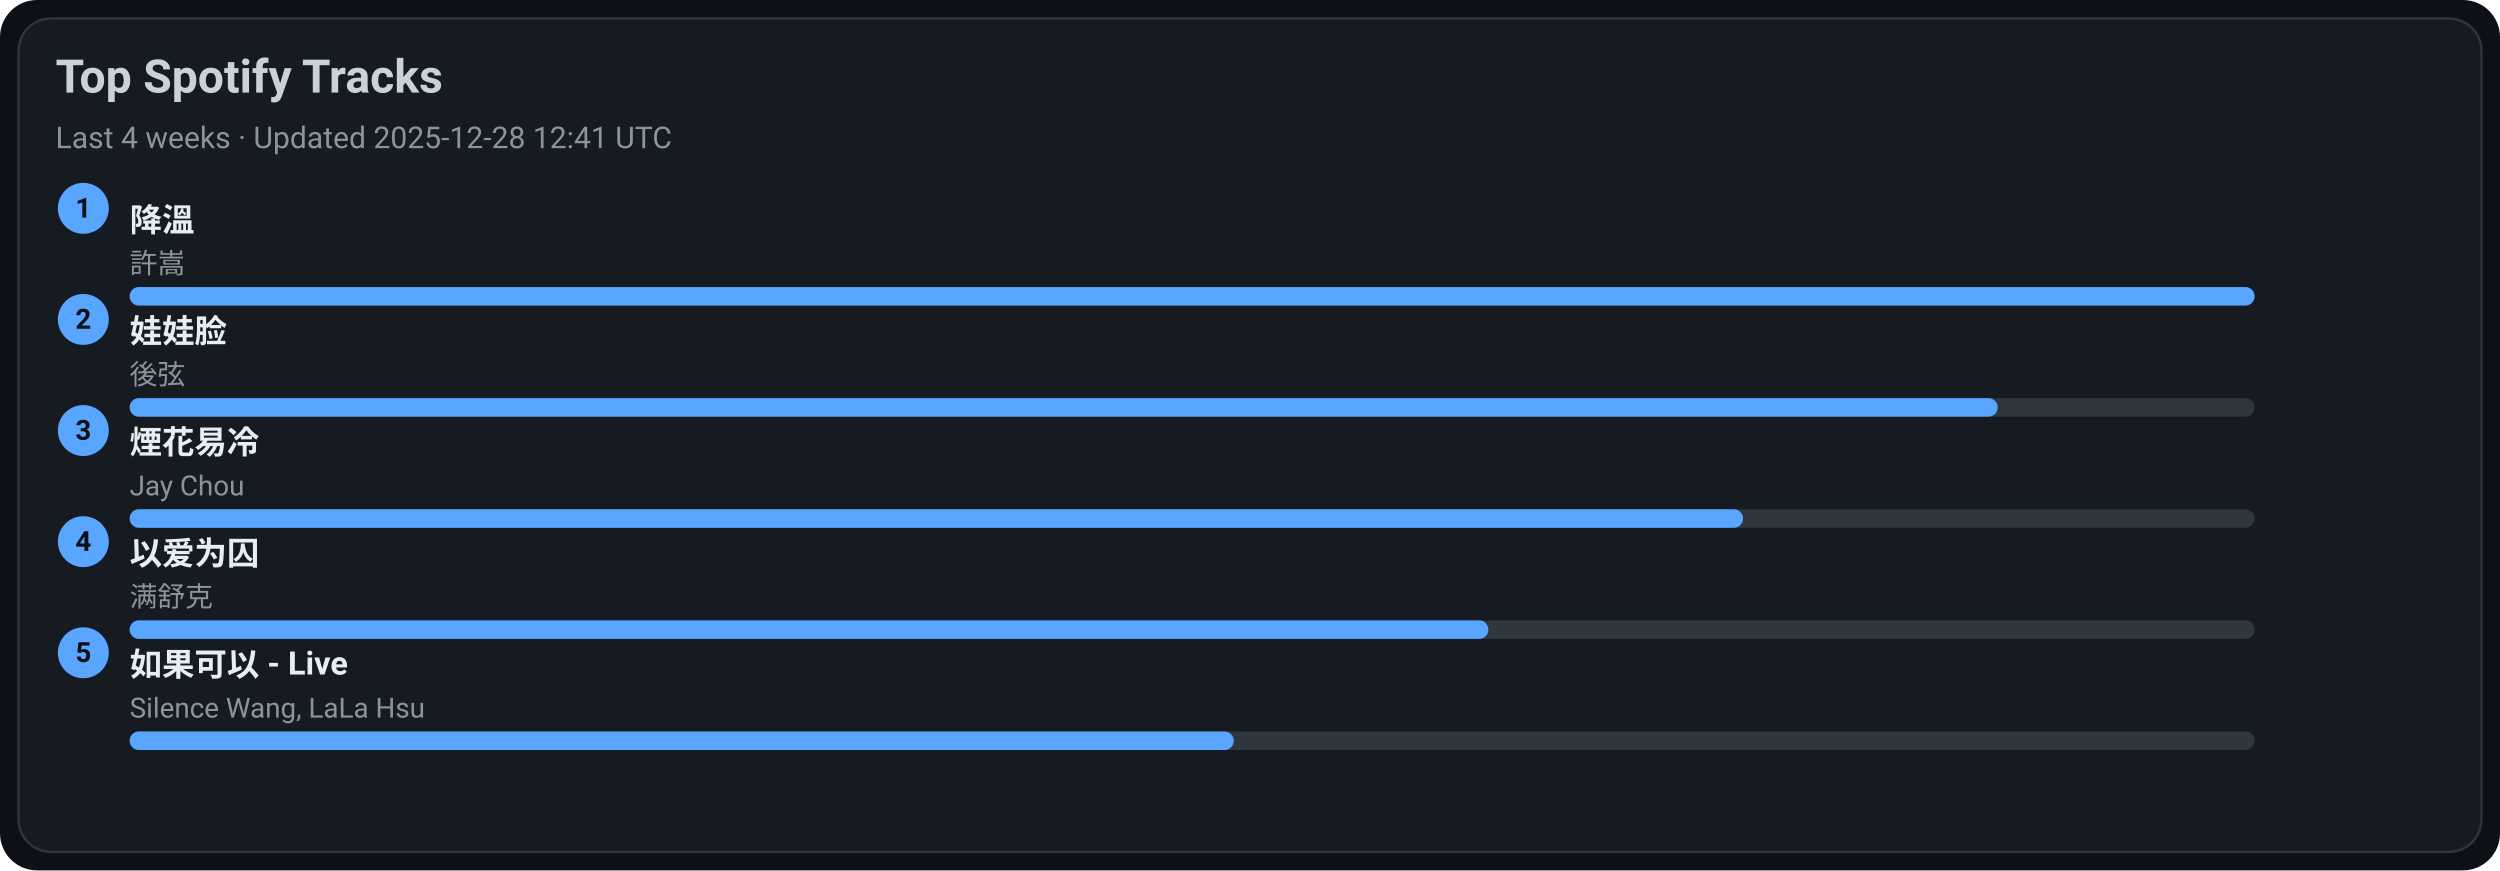
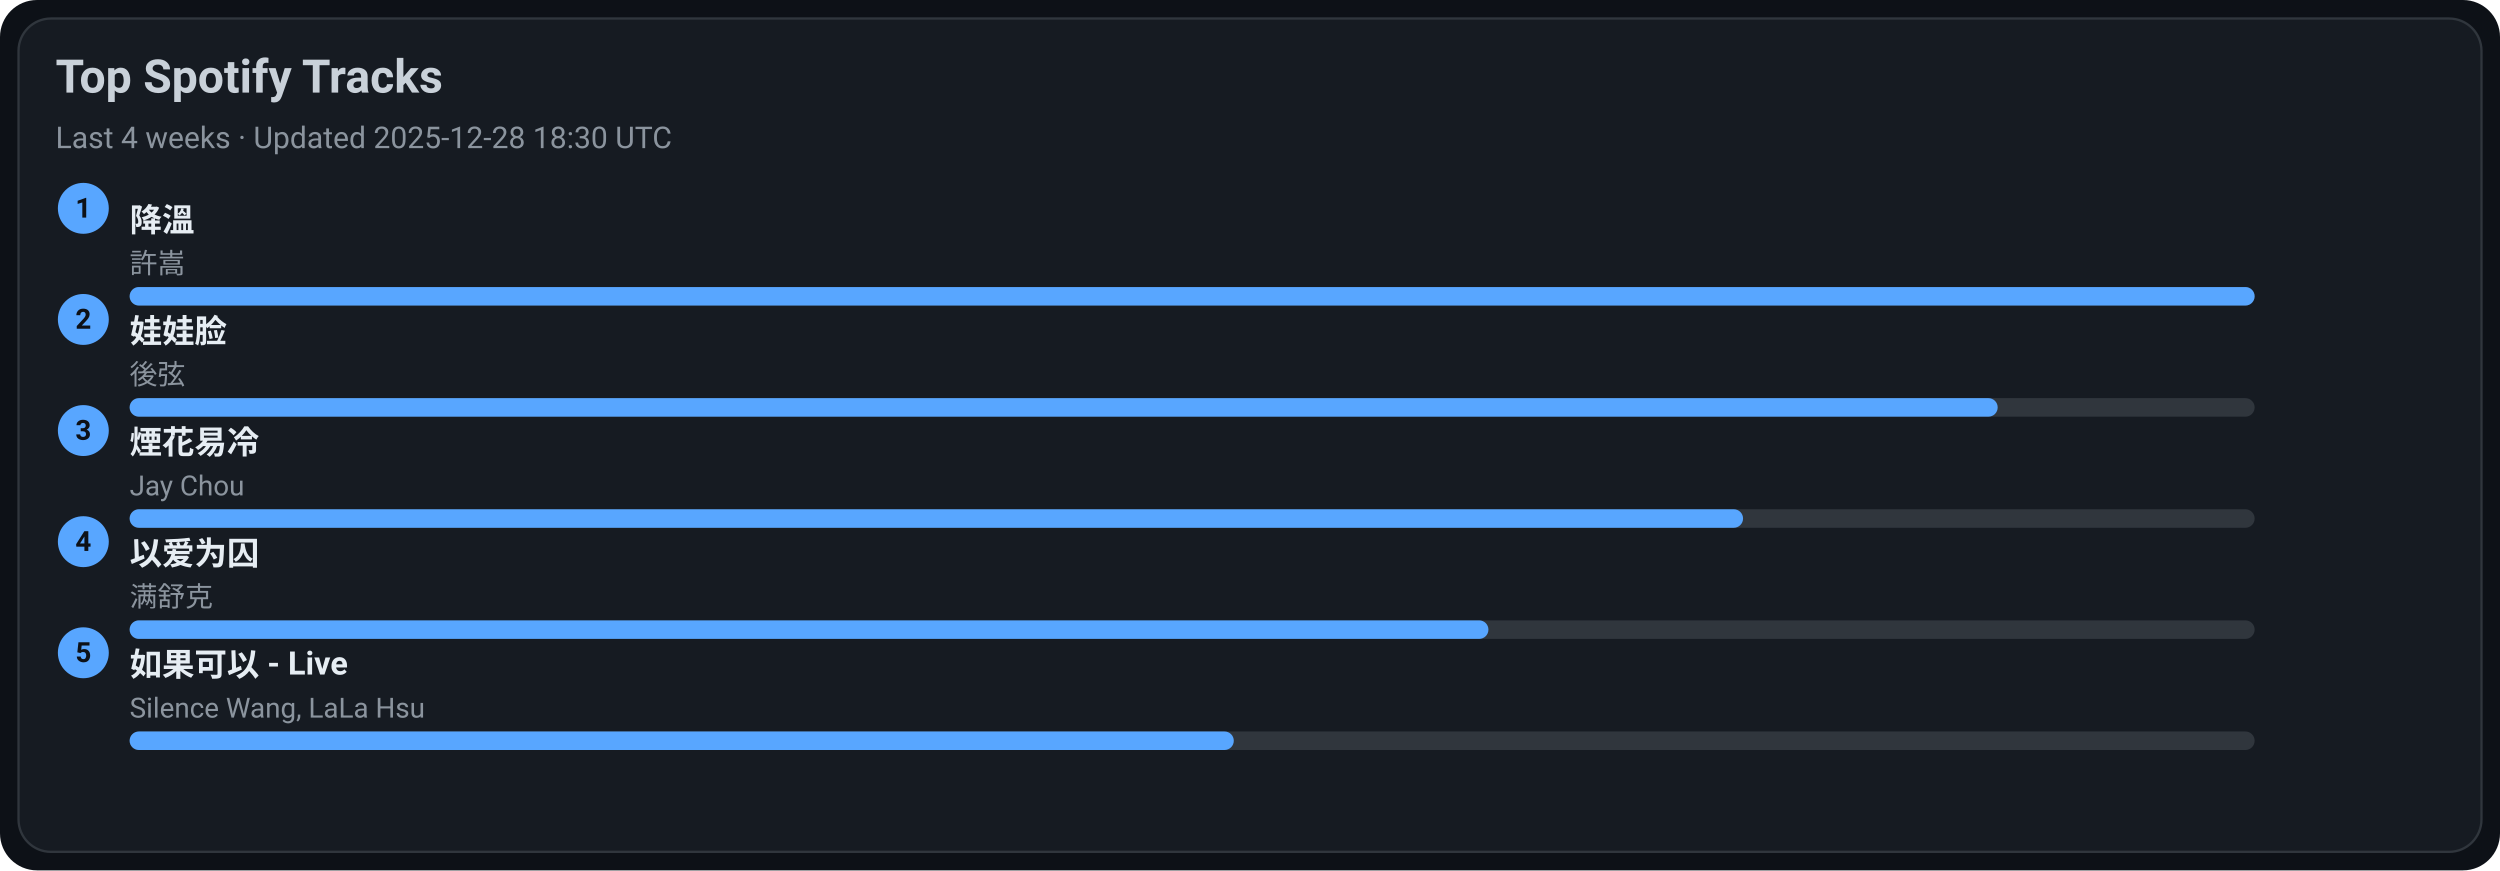
<svg xmlns="http://www.w3.org/2000/svg" width="1080" height="376" viewBox="0 0 1080 376">
  <style>text{font-family:-apple-system,BlinkMacSystemFont,Segoe UI,Roboto,Ubuntu,Helvetica Neue,Arial,Noto Sans,sans-serif}</style>
  <rect width="1080" height="376" rx="16" fill="#0d1117" />
  <rect x="8" y="8" width="1064" height="360" rx="14" fill="#161b22" stroke="#30363d" />
  <text x="24" y="40" font-size="20" fill="#c9d1d9" font-weight="600">Top Spotify Tracks</text>
-   <text x="24" y="64" font-size="13" fill="#8b949e">Last 4 weeks · Updated 2025-12-28 12:41 UTC</text>
+   <text x="24" y="64" font-size="13" fill="#8b949e">Last 4 weeks · Updated 2025-12-28 18:30 UTC</text>
  <circle cx="36" cy="90" r="11" fill="#58a6ff" />
  <text x="36" y="94" text-anchor="middle" font-size="12" fill="#0d1117" font-weight="700">1</text>
  <a href="https://open.spotify.com/track/2q9uhrOfyOnBa3oWR1PfYT" target="_blank" rel="noopener noreferrer">
    <text x="56" y="100" font-size="14" fill="#e6edf3" font-weight="600">降溫</text>
  </a>
  <text x="56" y="118" font-size="12" fill="#8b949e">許嵩</text>
  <rect x="56" y="124" width="918" height="8" rx="4" fill="#30363d" />
  <rect x="56" y="124" width="918" height="8" rx="4" fill="#58a6ff" />
  <circle cx="36" cy="138" r="11" fill="#58a6ff" />
  <text x="36" y="142" text-anchor="middle" font-size="12" fill="#0d1117" font-weight="700">2</text>
  <a href="https://open.spotify.com/track/08ouEICweFmqfgPJnRIQkE" target="_blank" rel="noopener noreferrer">
    <text x="56" y="148" font-size="14" fill="#e6edf3" font-weight="600">娃娃脸</text>
  </a>
  <text x="56" y="166" font-size="12" fill="#8b949e">後弦</text>
  <rect x="56" y="172" width="918" height="8" rx="4" fill="#30363d" />
  <rect x="56" y="172" width="807" height="8" rx="4" fill="#58a6ff" />
  <circle cx="36" cy="186" r="11" fill="#58a6ff" />
  <text x="36" y="190" text-anchor="middle" font-size="12" fill="#0d1117" font-weight="700">3</text>
  <a href="https://open.spotify.com/track/24beWW0pQCJEF3IVSpIryu" target="_blank" rel="noopener noreferrer">
    <text x="56" y="196" font-size="14" fill="#e6edf3" font-weight="600">煙花易冷</text>
  </a>
  <text x="56" y="214" font-size="12" fill="#8b949e">Jay Chou</text>
  <rect x="56" y="220" width="918" height="8" rx="4" fill="#30363d" />
  <rect x="56" y="220" width="697" height="8" rx="4" fill="#58a6ff" />
  <circle cx="36" cy="234" r="11" fill="#58a6ff" />
  <text x="36" y="238" text-anchor="middle" font-size="12" fill="#0d1117" font-weight="700">4</text>
  <a href="https://open.spotify.com/track/0RW2LEfGQK5BaIho6sSLqf" target="_blank" rel="noopener noreferrer">
    <text x="56" y="244" font-size="14" fill="#e6edf3" font-weight="600">以爱为囚</text>
  </a>
  <text x="56" y="262" font-size="12" fill="#8b949e">满舒克</text>
  <rect x="56" y="268" width="918" height="8" rx="4" fill="#30363d" />
  <rect x="56" y="268" width="587" height="8" rx="4" fill="#58a6ff" />
  <circle cx="36" cy="282" r="11" fill="#58a6ff" />
  <text x="36" y="286" text-anchor="middle" font-size="12" fill="#0d1117" font-weight="700">5</text>
  <a href="https://open.spotify.com/track/6IF65dJzfmPcX7jwDegwoo" target="_blank" rel="noopener noreferrer">
    <text x="56" y="292" font-size="14" fill="#e6edf3" font-weight="600">如果可以 - Live</text>
  </a>
  <text x="56" y="310" font-size="12" fill="#8b949e">Silence Wang, LaLa Hsu</text>
  <rect x="56" y="316" width="918" height="8" rx="4" fill="#30363d" />
  <rect x="56" y="316" width="477" height="8" rx="4" fill="#58a6ff" />
</svg>
